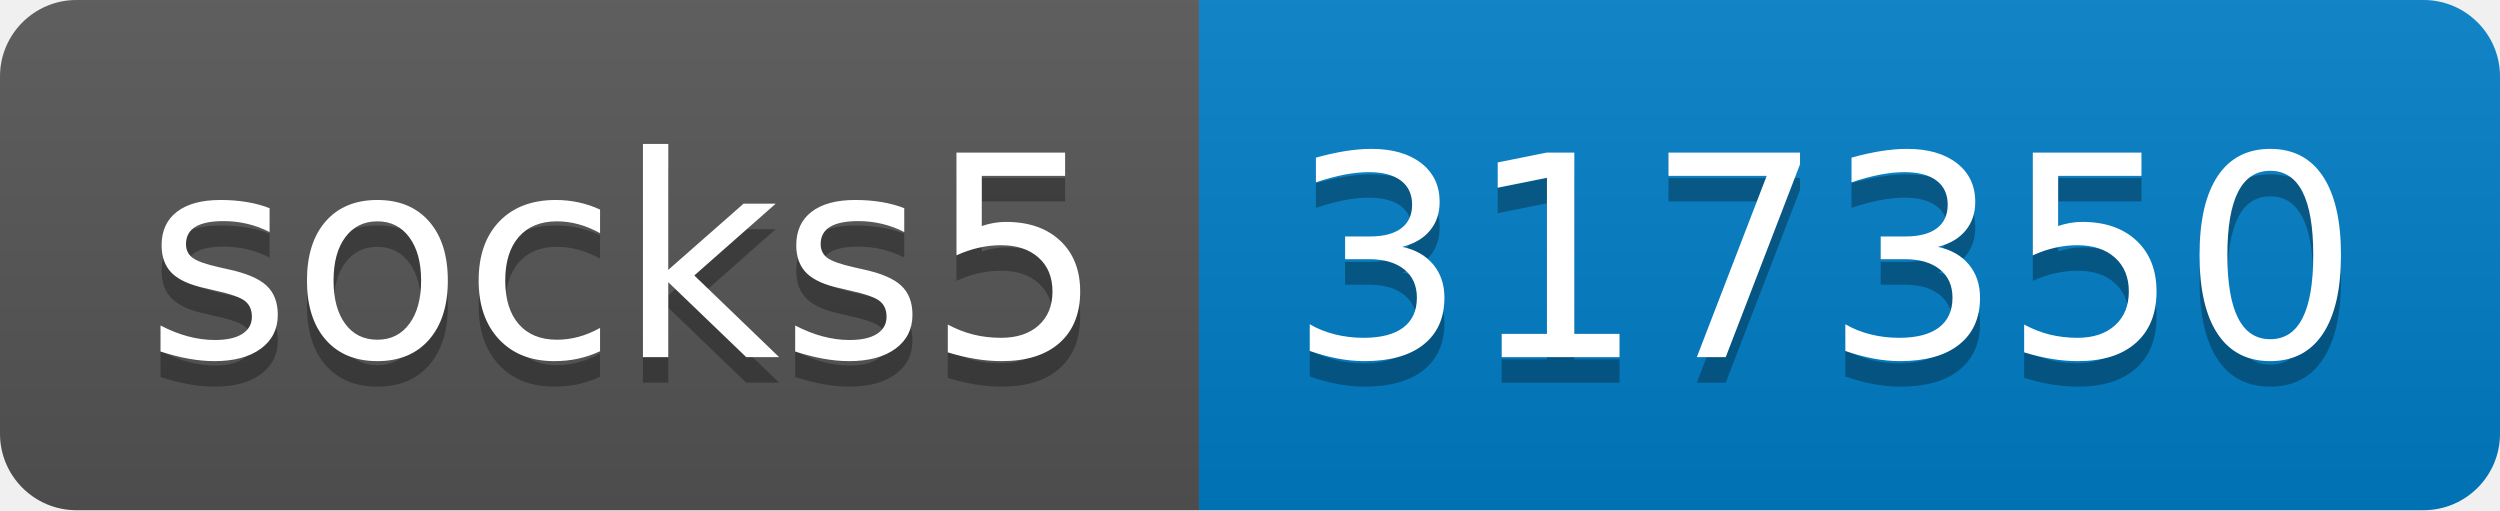
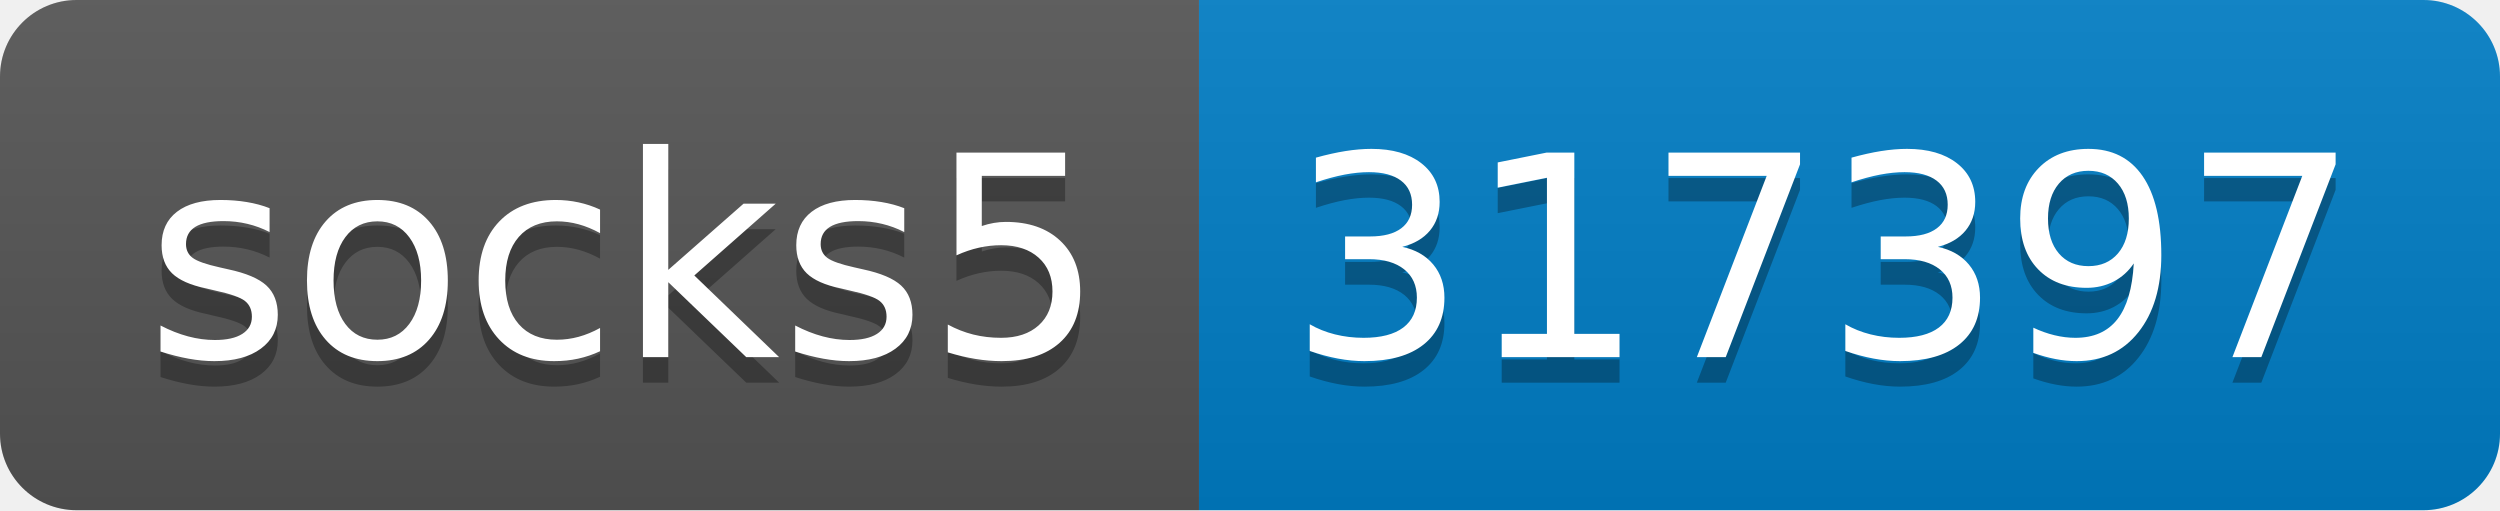
- <svg xmlns="http://www.w3.org/2000/svg" width="98" height="20" role="img" aria-label="socks5: 317350">
+ <svg xmlns="http://www.w3.org/2000/svg" width="98" height="20" role="img" aria-label="socks5: 317397">
  <linearGradient id="s" x2="0" y2="100%">
    <stop offset="0" stop-color="#bbb" stop-opacity=".1" />
    <stop offset="1" stop-opacity=".1" />
  </linearGradient>
  <clipPath id="r">
    <rect width="98" height="20" rx="3" fill="#fff" />
  </clipPath>
  <g clip-path="url(#r)">
    <rect width="47" height="20" fill="#555" />
    <rect x="47" width="51" height="20" fill="#007ec6" />
    <rect width="98" height="20" fill="url(#s)" />
  </g>
  <g fill="#fff" text-anchor="middle" font-family="Verdana,Geneva,DejaVu Sans,sans-serif" text-rendering="geometricPrecision" font-size="110">
    <text aria-hidden="true" x="245" y="150" fill="#010101" fill-opacity=".3" transform="scale(.1)" textLength="370">socks5</text>
    <text x="245" y="140" transform="scale(.1)" fill="#fff" textLength="370">socks5</text>
-     <text aria-hidden="true" x="715" y="150" fill="#010101" fill-opacity=".3" transform="scale(.1)" textLength="410">317350</text>
-     <text x="715" y="140" transform="scale(.1)" fill="#fff" textLength="410">317350</text>
+     <text aria-hidden="true" x="715" y="150" fill="#010101" fill-opacity=".3" transform="scale(.1)" textLength="410">317397</text>
+     <text x="715" y="140" transform="scale(.1)" fill="#fff" textLength="410">317397</text>
  </g>
</svg>
